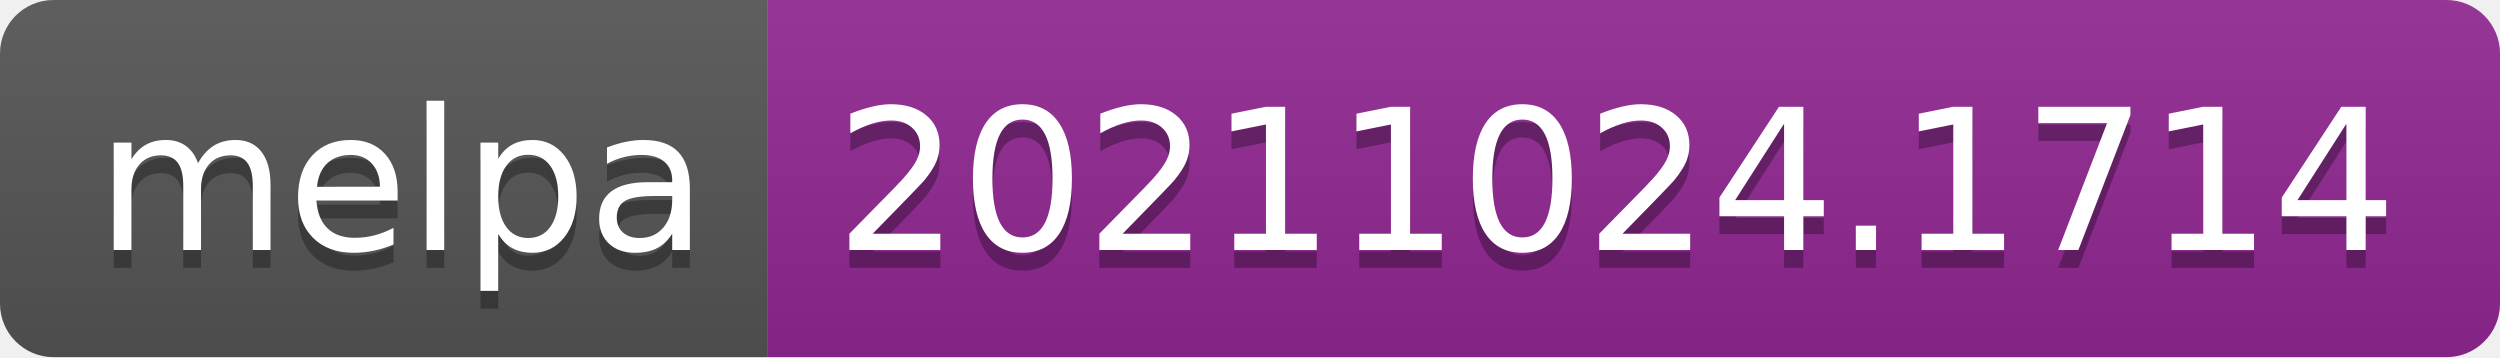
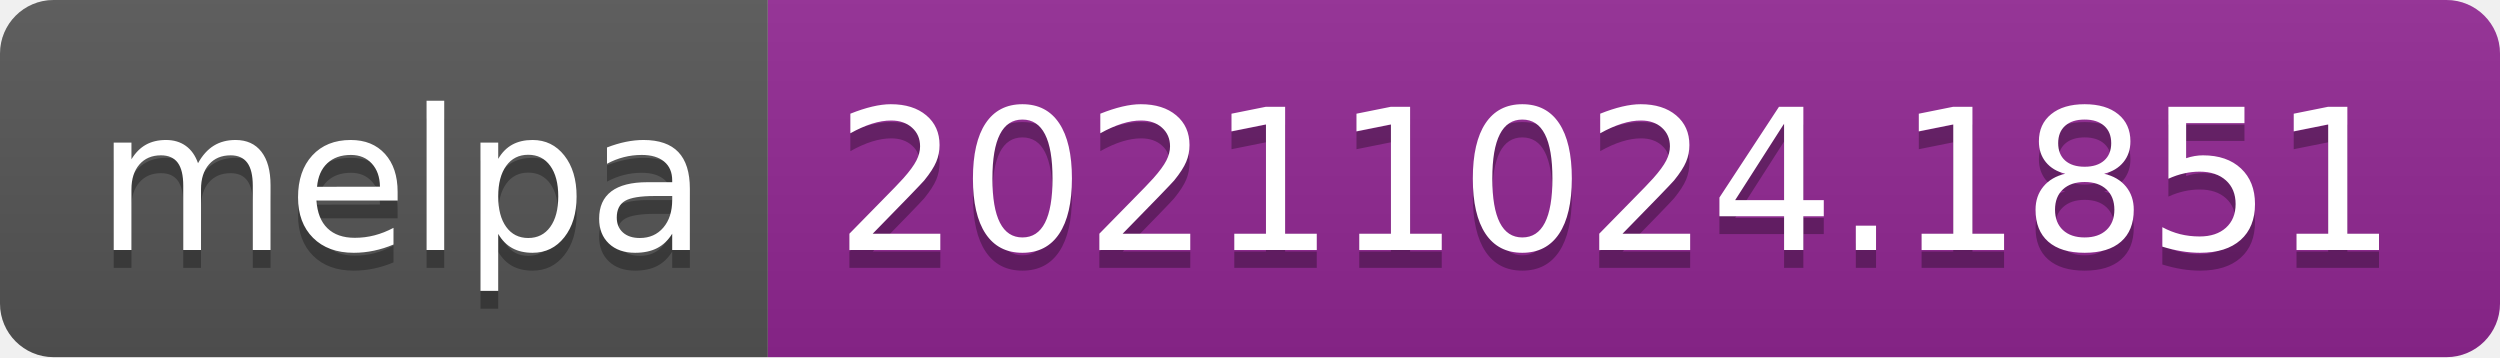
- <svg xmlns="http://www.w3.org/2000/svg" width="140" height="20" role="img" aria-label="melpa: 20211024.1714">
+ <svg xmlns="http://www.w3.org/2000/svg" width="140" height="20" role="img" aria-label="melpa: 20211024.1851">
  <linearGradient id="s" x2="0" y2="100%">
    <stop offset="0" stop-color="#bbb" stop-opacity=".1" />
    <stop offset="1" stop-opacity=".1" />
  </linearGradient>
  <clipPath id="r">
    <rect width="140" height="20" rx="3" fill="#fff" />
  </clipPath>
  <g clip-path="url(#r)">
    <rect width="43" height="20" fill="#555" />
    <rect x="43" width="97" height="20" fill="#922793" />
    <rect width="140" height="20" fill="url(#s)" />
  </g>
  <g fill="#fff" text-anchor="middle" font-family="Verdana,Geneva,DejaVu Sans,sans-serif" text-rendering="geometricPrecision" font-size="110">
    <text aria-hidden="true" x="225" y="150" fill="#010101" fill-opacity=".3" transform="scale(.1)" textLength="330">melpa</text>
    <text x="225" y="140" transform="scale(.1)" fill="#fff" textLength="330">melpa</text>
-     <text aria-hidden="true" x="905" y="150" fill="#010101" fill-opacity=".3" transform="scale(.1)" textLength="870">20211024.1714</text>
-     <text x="905" y="140" transform="scale(.1)" fill="#fff" textLength="870">20211024.1714</text>
+     <text aria-hidden="true" x="905" y="150" fill="#010101" fill-opacity=".3" transform="scale(.1)" textLength="870">20211024.1851</text>
+     <text x="905" y="140" transform="scale(.1)" fill="#fff" textLength="870">20211024.1851</text>
  </g>
</svg>
